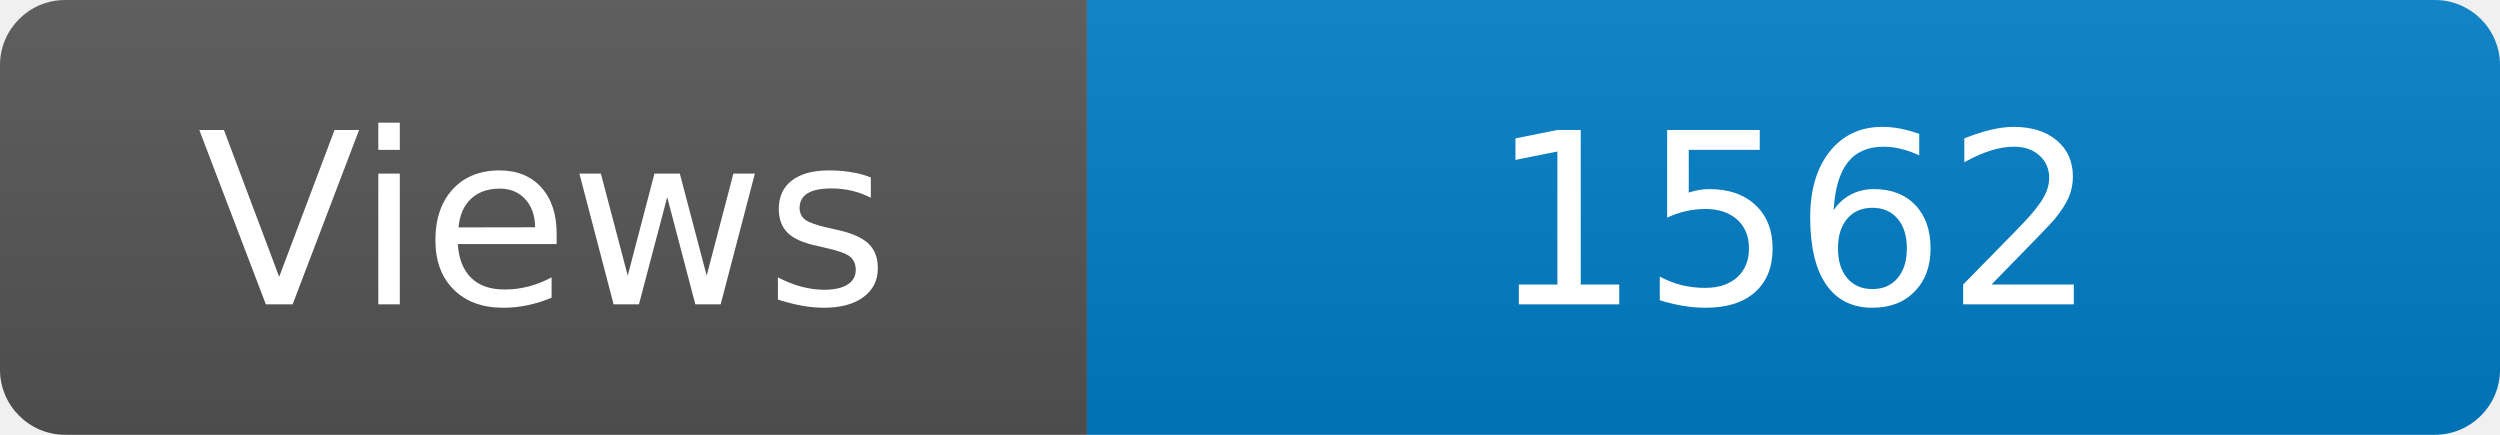
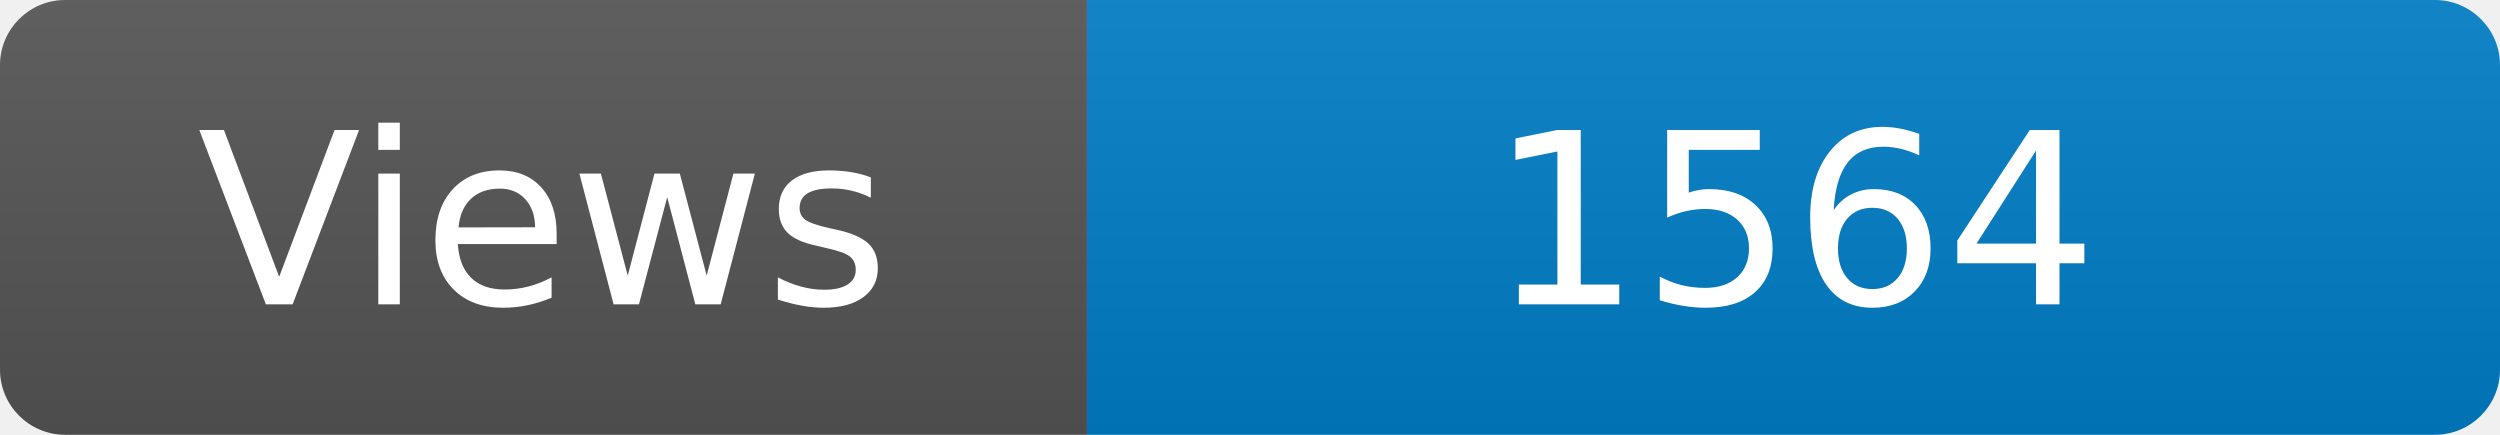
<svg xmlns="http://www.w3.org/2000/svg" width="115" height="20" role="img" aria-label="Maintained?: yes">
  <linearGradient id="s" x2="0" y2="100%">
    <stop offset="0" stop-color="#bbb" stop-opacity=".1" />
    <stop offset="1" stop-opacity=".1" />
  </linearGradient>
  <clipPath id="r">
    <rect width="115" height="20" rx="3" fill="#fff" />
  </clipPath>
  <g clip-path="url(#r)">
    <rect width="50" height="20" fill="#555" />
    <rect x="50" width="160" height="20" fill="#007ec6" />
    <rect width="115" height="20" fill="url(#s)" />
  </g>
  <g fill="#fff" text-anchor="middle" font-family="Verdana,Geneva,DejaVu Sans,sans-serif" font-size="110">
    <text x="250" y="140" transform="scale(.1)" fill="#fff">Views</text>
-     <text x="825" y="140" transform="scale(.1)" fill="#fff">1562</text>
+     <text x="825" y="140" transform="scale(.1)" fill="#fff">1564</text>
  </g>
</svg>
